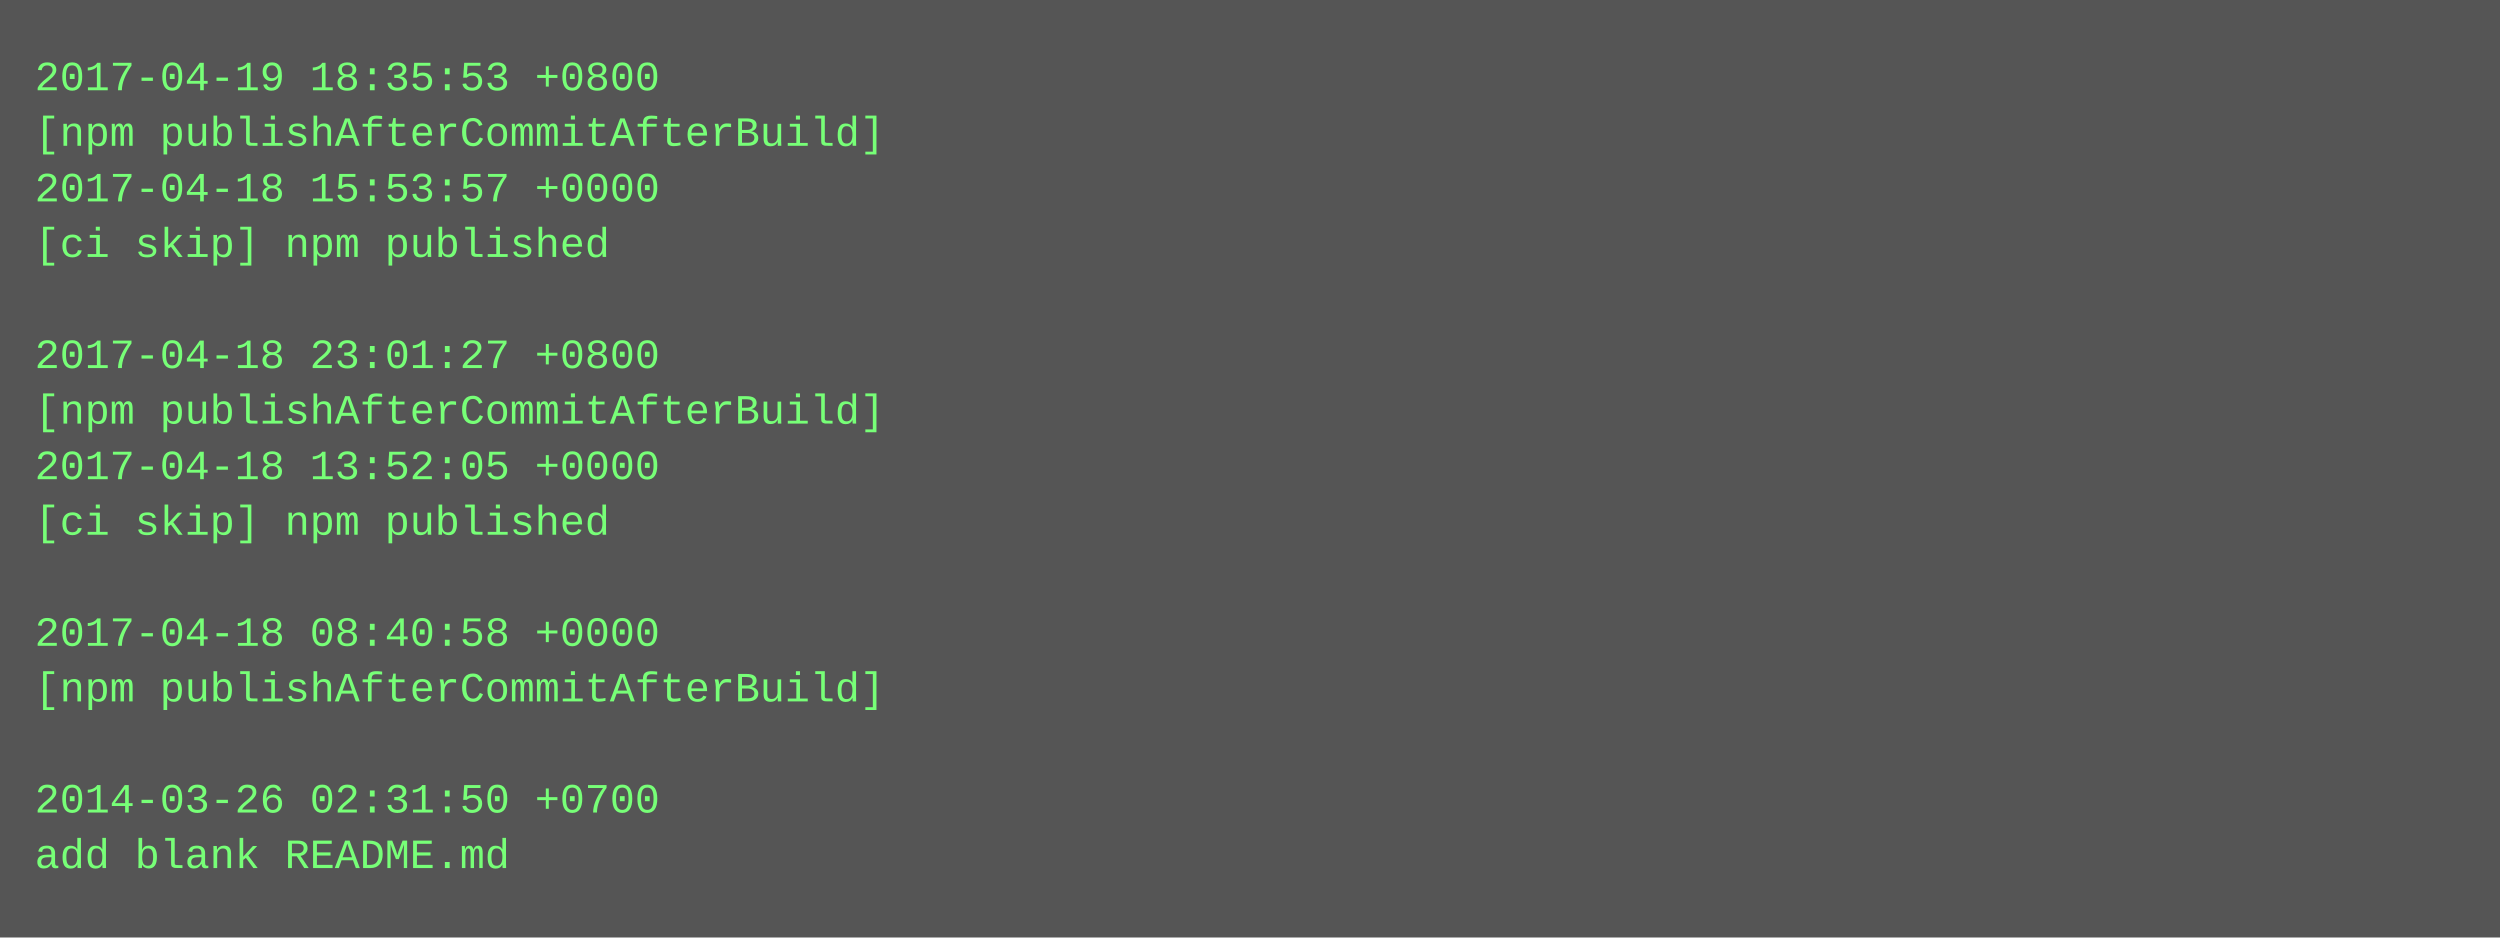
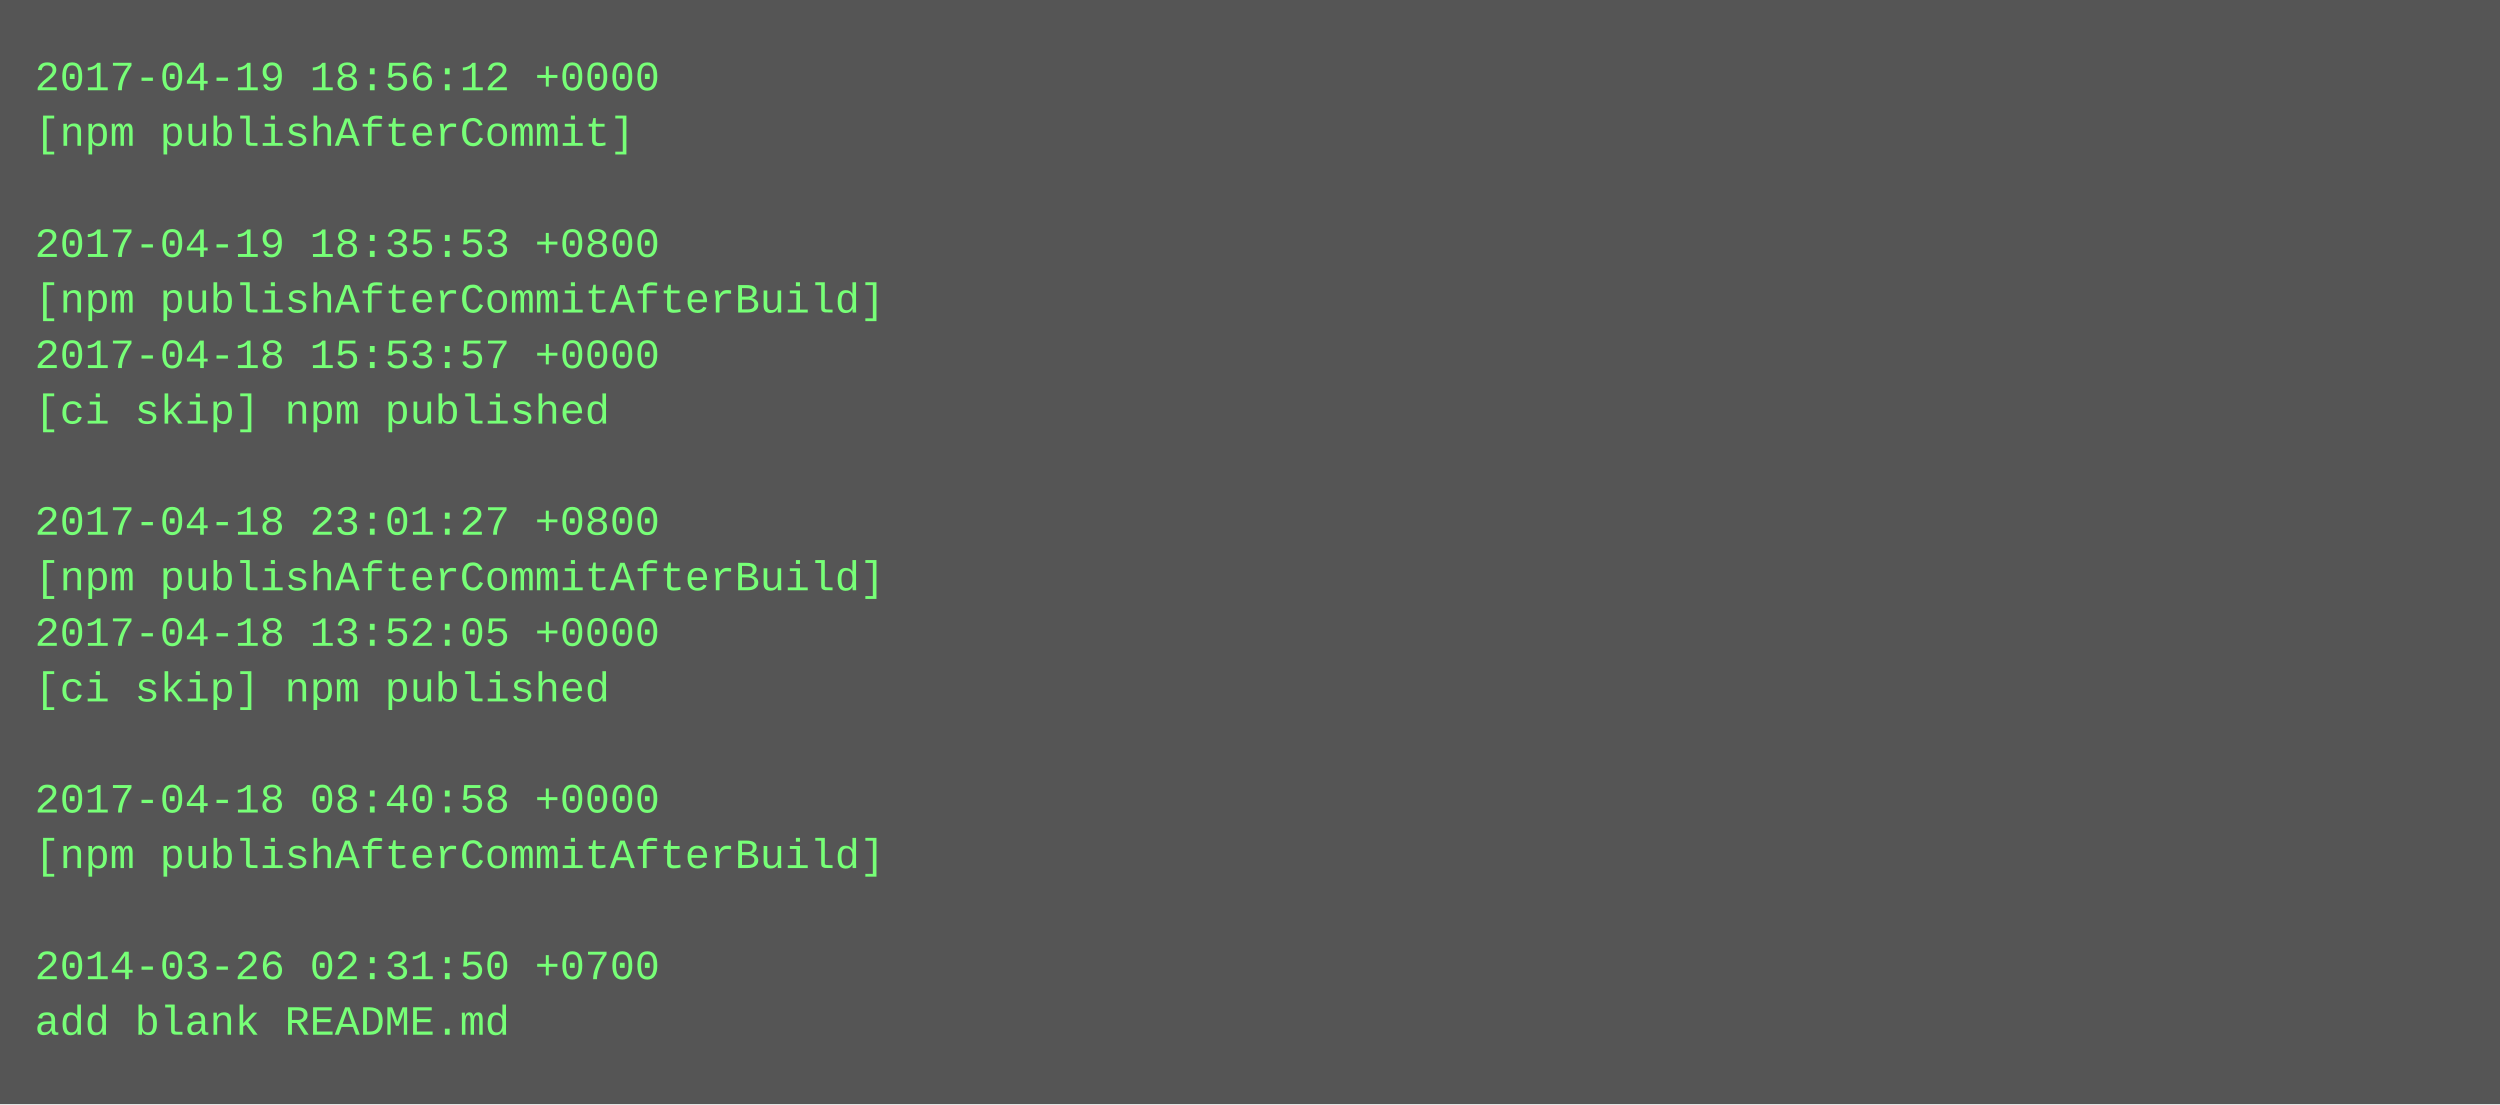
- <svg xmlns="http://www.w3.org/2000/svg" height="270" width="720">
-   <rect height="270" fill="#555" width="720" />
+ <svg xmlns="http://www.w3.org/2000/svg" height="318" width="720">
+   <rect height="318" fill="#555" width="720" />
  <text fill="#7f7" font-family="Courier New" font-size="12" xml:space="preserve">
-     <tspan x="10" y="26">2017-04-19 18:35:53 +0800</tspan>
-     <tspan x="10" y="42">[npm publishAfterCommitAfterBuild]</tspan>
-     <tspan x="10" y="58">2017-04-18 15:53:57 +0000</tspan>
-     <tspan x="10" y="74">[ci skip] npm published</tspan>
-     <tspan x="10" y="90" />
-     <tspan x="10" y="106">2017-04-18 23:01:27 +0800</tspan>
-     <tspan x="10" y="122">[npm publishAfterCommitAfterBuild]</tspan>
-     <tspan x="10" y="138">2017-04-18 13:52:05 +0000</tspan>
-     <tspan x="10" y="154">[ci skip] npm published</tspan>
-     <tspan x="10" y="170" />
-     <tspan x="10" y="186">2017-04-18 08:40:58 +0000</tspan>
-     <tspan x="10" y="202">[npm publishAfterCommitAfterBuild]</tspan>
+     <tspan x="10" y="26">2017-04-19 18:56:12 +0000</tspan>
+     <tspan x="10" y="42">[npm publishAfterCommit]</tspan>
+     <tspan x="10" y="58" />
+     <tspan x="10" y="74">2017-04-19 18:35:53 +0800</tspan>
+     <tspan x="10" y="90">[npm publishAfterCommitAfterBuild]</tspan>
+     <tspan x="10" y="106">2017-04-18 15:53:57 +0000</tspan>
+     <tspan x="10" y="122">[ci skip] npm published</tspan>
+     <tspan x="10" y="138" />
+     <tspan x="10" y="154">2017-04-18 23:01:27 +0800</tspan>
+     <tspan x="10" y="170">[npm publishAfterCommitAfterBuild]</tspan>
+     <tspan x="10" y="186">2017-04-18 13:52:05 +0000</tspan>
+     <tspan x="10" y="202">[ci skip] npm published</tspan>
    <tspan x="10" y="218" />
-     <tspan x="10" y="234">2014-03-26 02:31:50 +0700</tspan>
-     <tspan x="10" y="250">add blank README.md</tspan>
+     <tspan x="10" y="234">2017-04-18 08:40:58 +0000</tspan>
+     <tspan x="10" y="250">[npm publishAfterCommitAfterBuild]</tspan>
+     <tspan x="10" y="266" />
+     <tspan x="10" y="282">2014-03-26 02:31:50 +0700</tspan>
+     <tspan x="10" y="298">add blank README.md</tspan>
  </text>
</svg>
